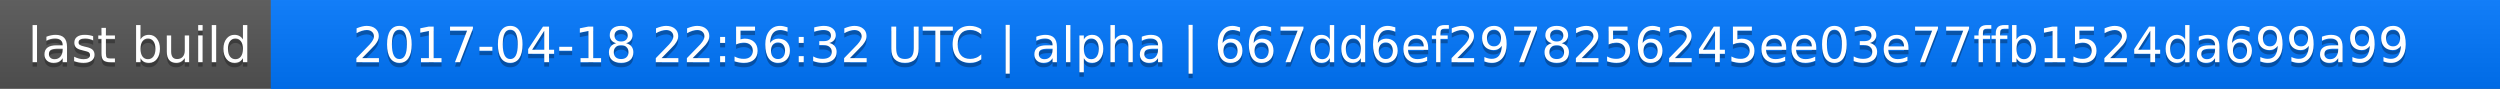
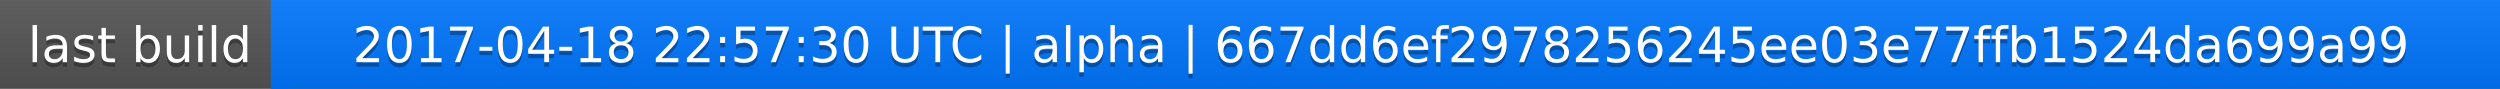
<svg xmlns="http://www.w3.org/2000/svg" width="563" height="20">
  <linearGradient id="a" x2="0" y2="100%">
    <stop offset="0" stop-color="#bbb" stop-opacity=".1" />
    <stop offset="1" stop-opacity=".1" />
  </linearGradient>
  <rect rx="0" width="563" height="20" fill="#555" />
  <rect rx="0" x="61" width="502" height="20" fill="#07f" />
  <path fill="#07f" d="M61 0h4v20h-4z" />
  <rect rx="0" width="563" height="20" fill="url(#a)" />
  <g fill="#fff" text-anchor="middle" font-family="DejaVu Sans,Verdana,Geneva,sans-serif" font-size="11">
    <text x="31.5" y="15" fill="#010101" fill-opacity=".3">last build</text>
    <text x="31.5" y="14">last build</text>
-     <text x="311" y="15" fill="#010101" fill-opacity=".3">2017-04-18 22:56:32 UTC | alpha | 667dd6ef2978256245ee03e77ffb1524da699a99</text>
-     <text x="311" y="14">2017-04-18 22:56:32 UTC | alpha | 667dd6ef2978256245ee03e77ffb1524da699a99</text>
+     <text x="311" y="15" fill="#010101" fill-opacity=".3">2017-04-18 22:57:30 UTC | alpha | 667dd6ef2978256245ee03e77ffb1524da699a99</text>
+     <text x="311" y="14">2017-04-18 22:57:30 UTC | alpha | 667dd6ef2978256245ee03e77ffb1524da699a99</text>
  </g>
</svg>
